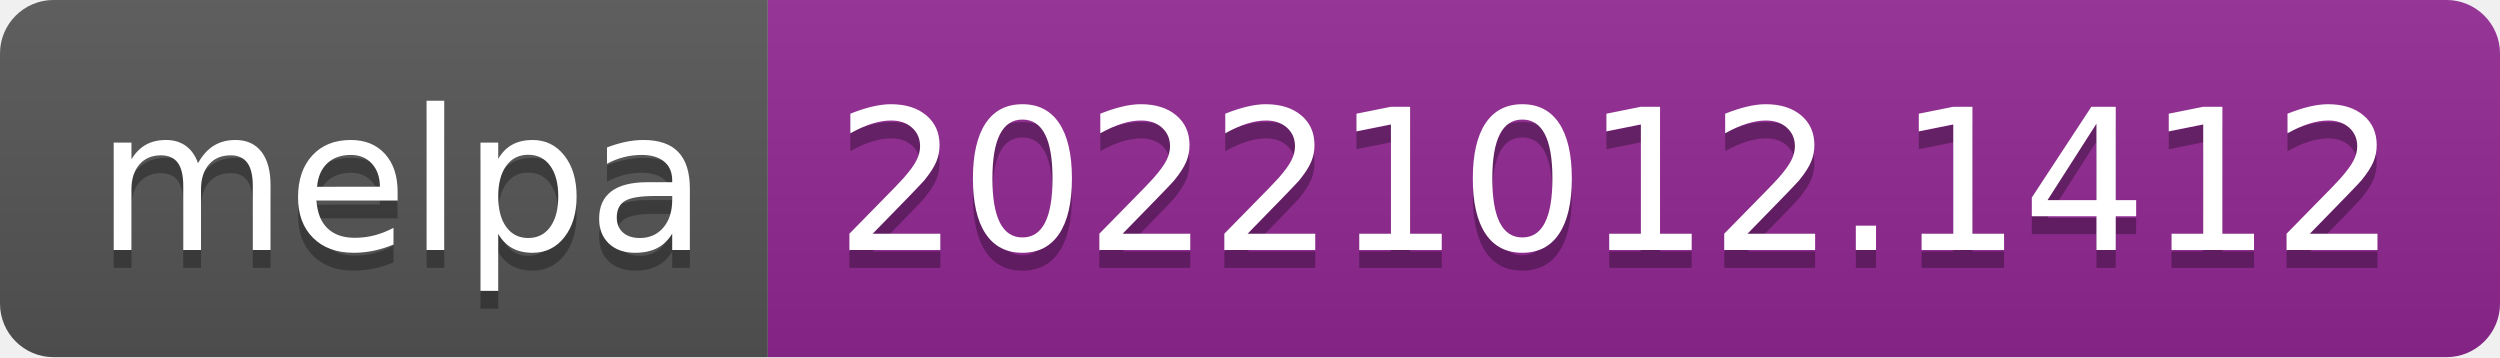
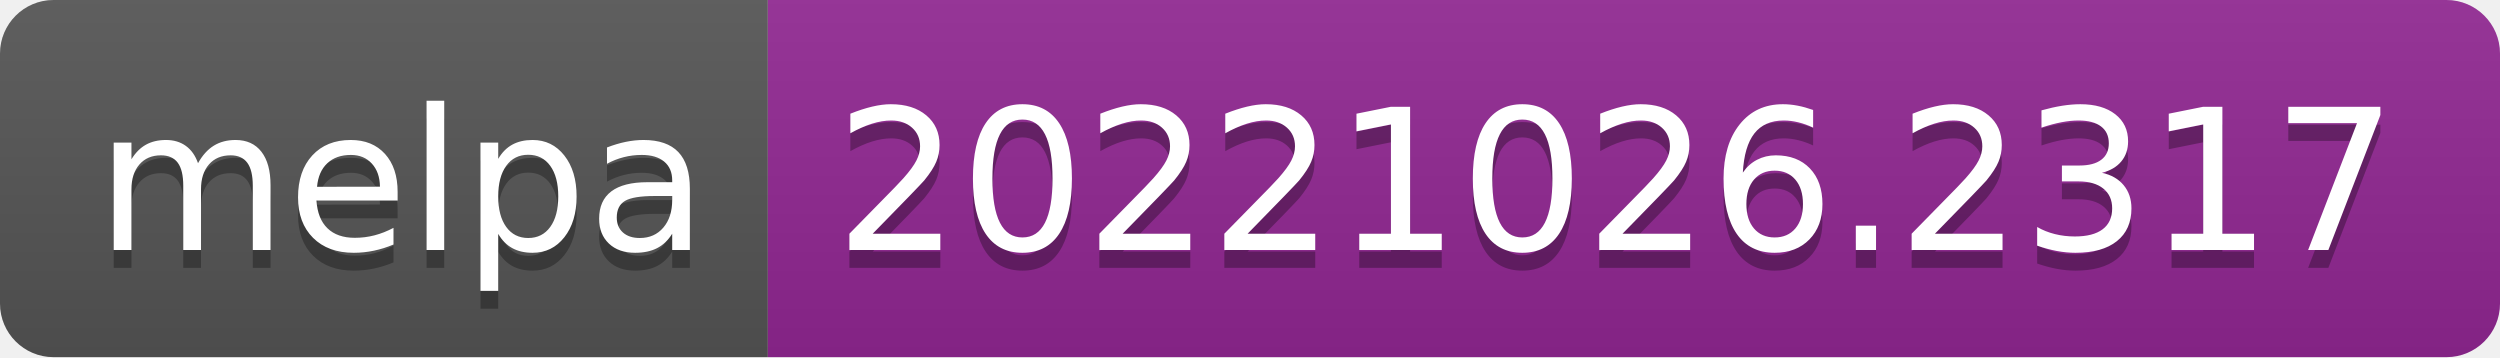
- <svg xmlns="http://www.w3.org/2000/svg" width="140" height="20" role="img" aria-label="melpa: 20221012.1412">
+ <svg xmlns="http://www.w3.org/2000/svg" width="140" height="20" role="img" aria-label="melpa: 20221026.2317">
  <linearGradient id="s" x2="0" y2="100%">
    <stop offset="0" stop-color="#bbb" stop-opacity=".1" />
    <stop offset="1" stop-opacity=".1" />
  </linearGradient>
  <clipPath id="r">
    <rect width="140" height="20" rx="3" fill="#fff" />
  </clipPath>
  <g clip-path="url(#r)">
    <rect width="43" height="20" fill="#555" />
    <rect x="43" width="97" height="20" fill="#922793" />
    <rect width="140" height="20" fill="url(#s)" />
  </g>
  <g fill="#fff" text-anchor="middle" font-family="Verdana,Geneva,DejaVu Sans,sans-serif" text-rendering="geometricPrecision" font-size="110">
    <text aria-hidden="true" x="225" y="150" fill="#010101" fill-opacity=".3" transform="scale(.1)" textLength="330">melpa</text>
    <text x="225" y="140" transform="scale(.1)" fill="#fff" textLength="330">melpa</text>
-     <text aria-hidden="true" x="905" y="150" fill="#010101" fill-opacity=".3" transform="scale(.1)" textLength="870">20221012.1412</text>
-     <text x="905" y="140" transform="scale(.1)" fill="#fff" textLength="870">20221012.1412</text>
+     <text aria-hidden="true" x="905" y="150" fill="#010101" fill-opacity=".3" transform="scale(.1)" textLength="870">20221026.2317</text>
+     <text x="905" y="140" transform="scale(.1)" fill="#fff" textLength="870">20221026.2317</text>
  </g>
</svg>
